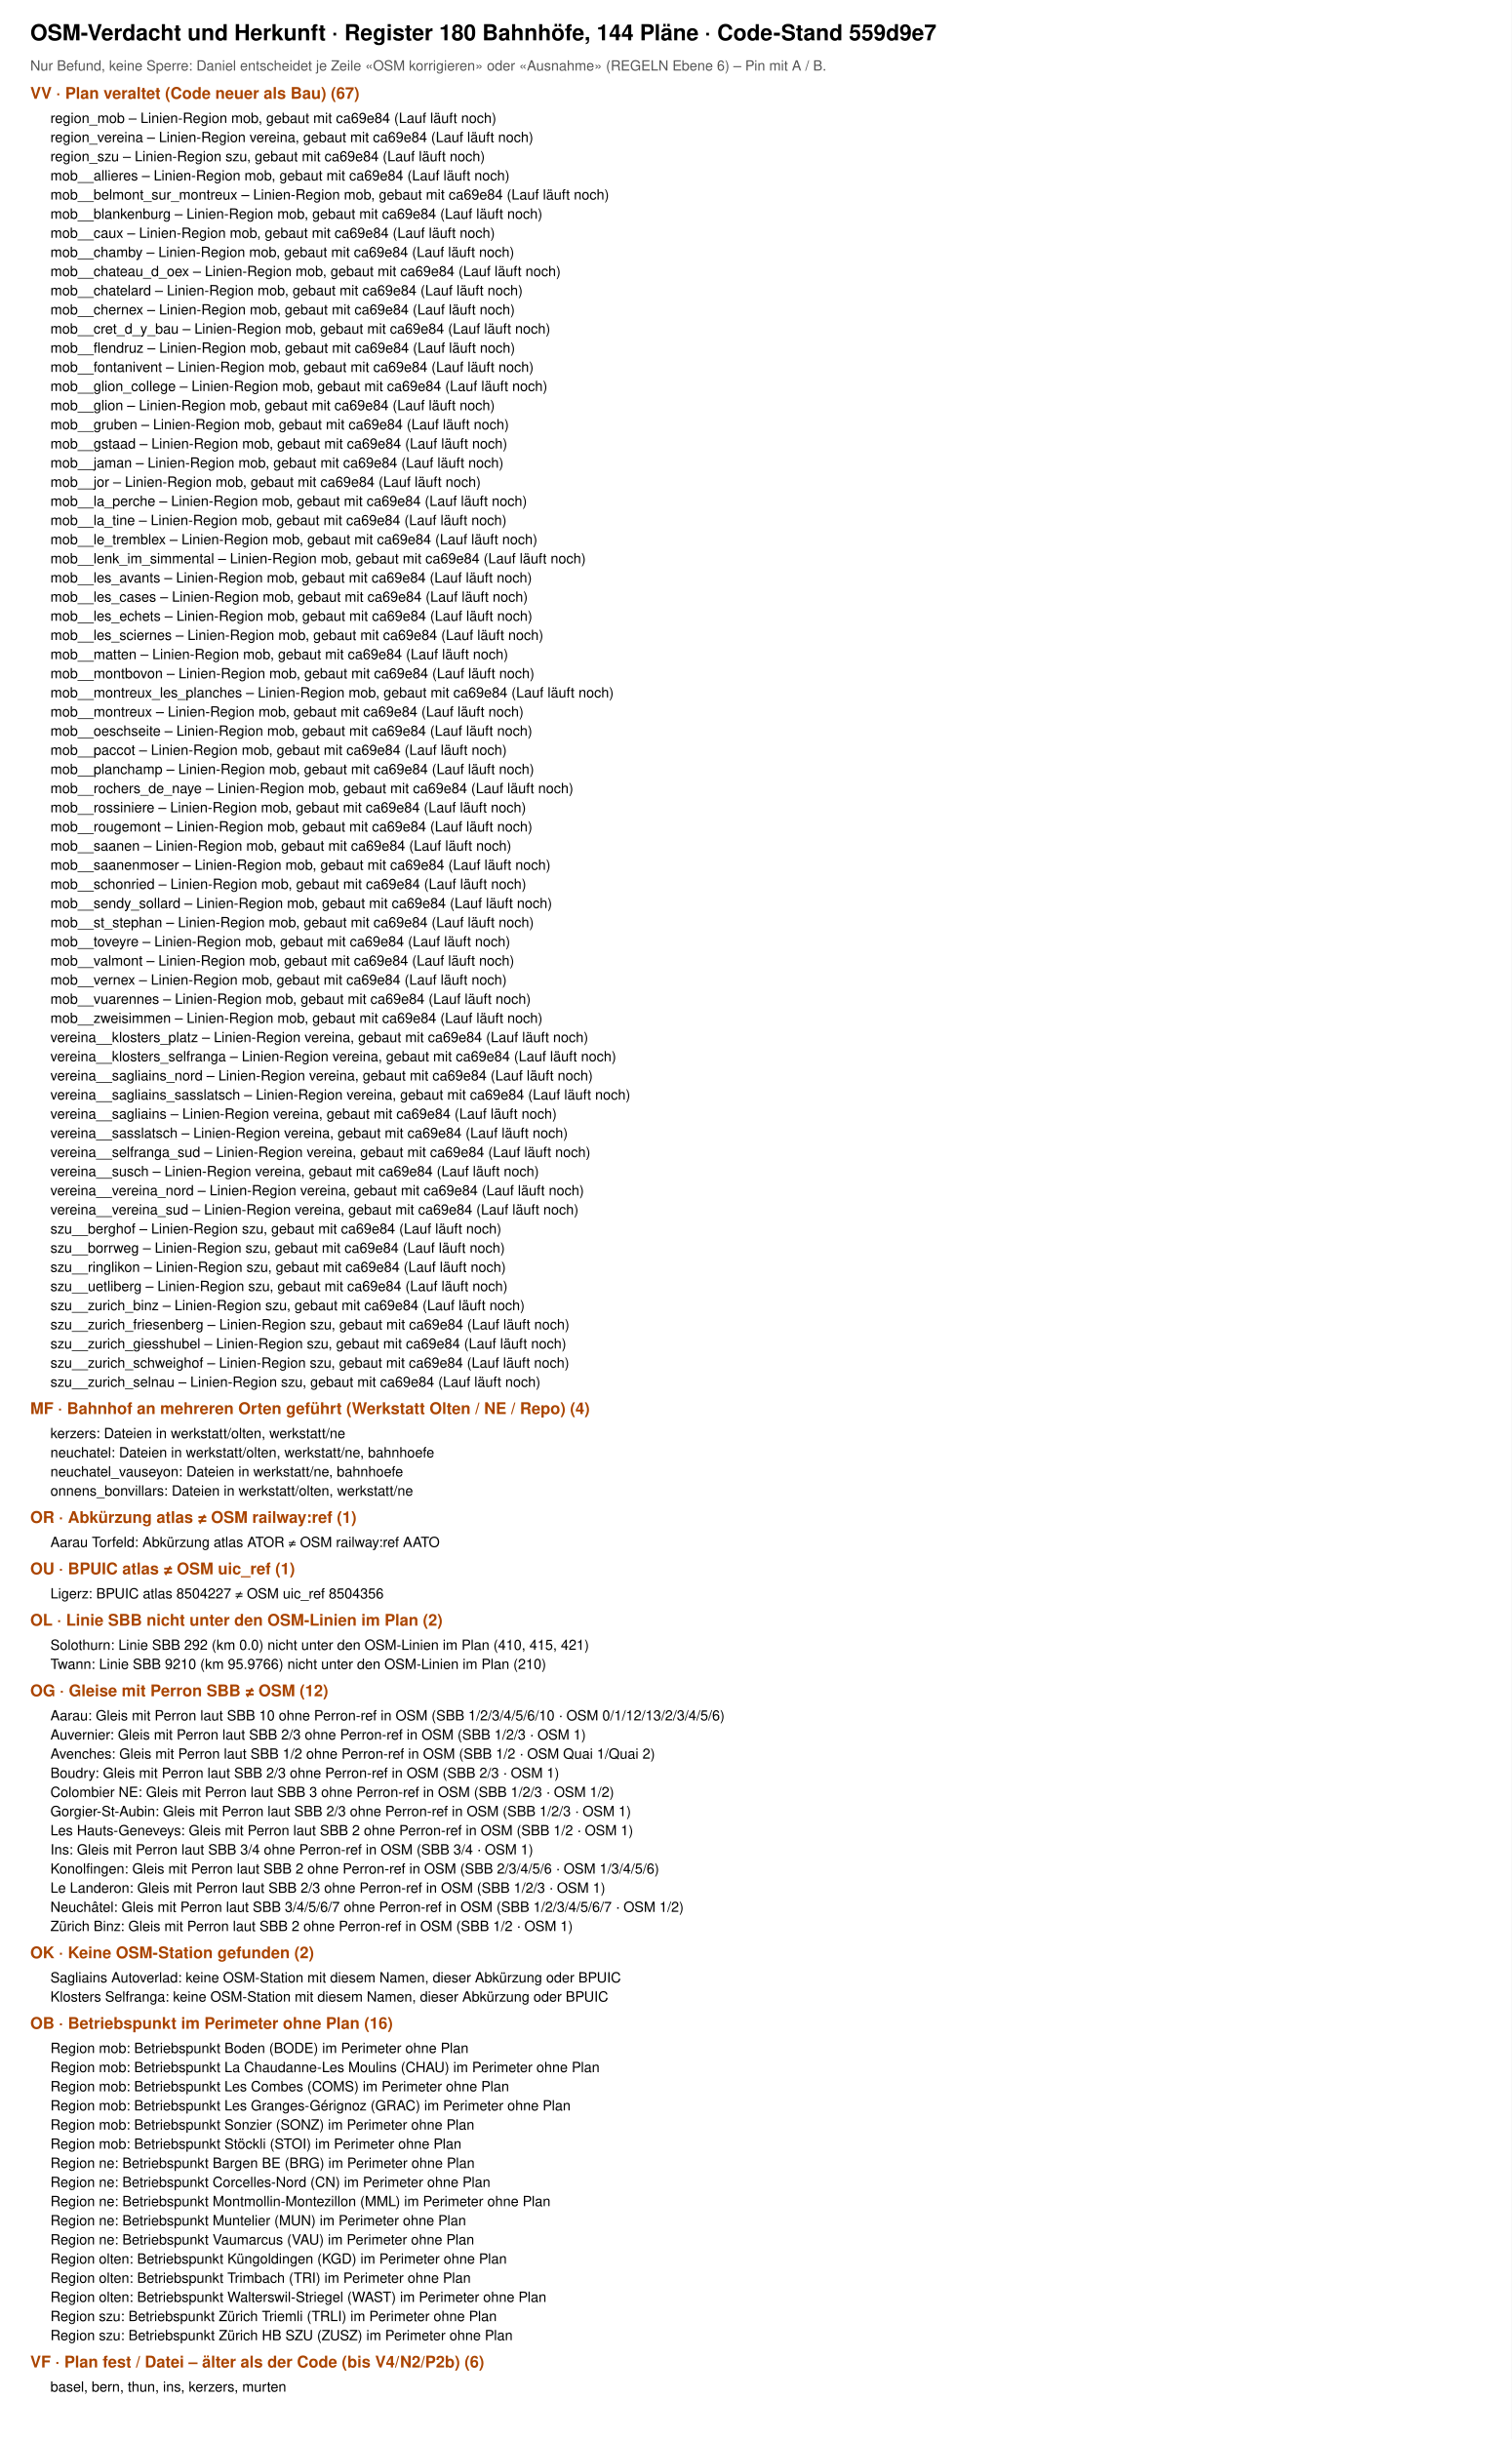
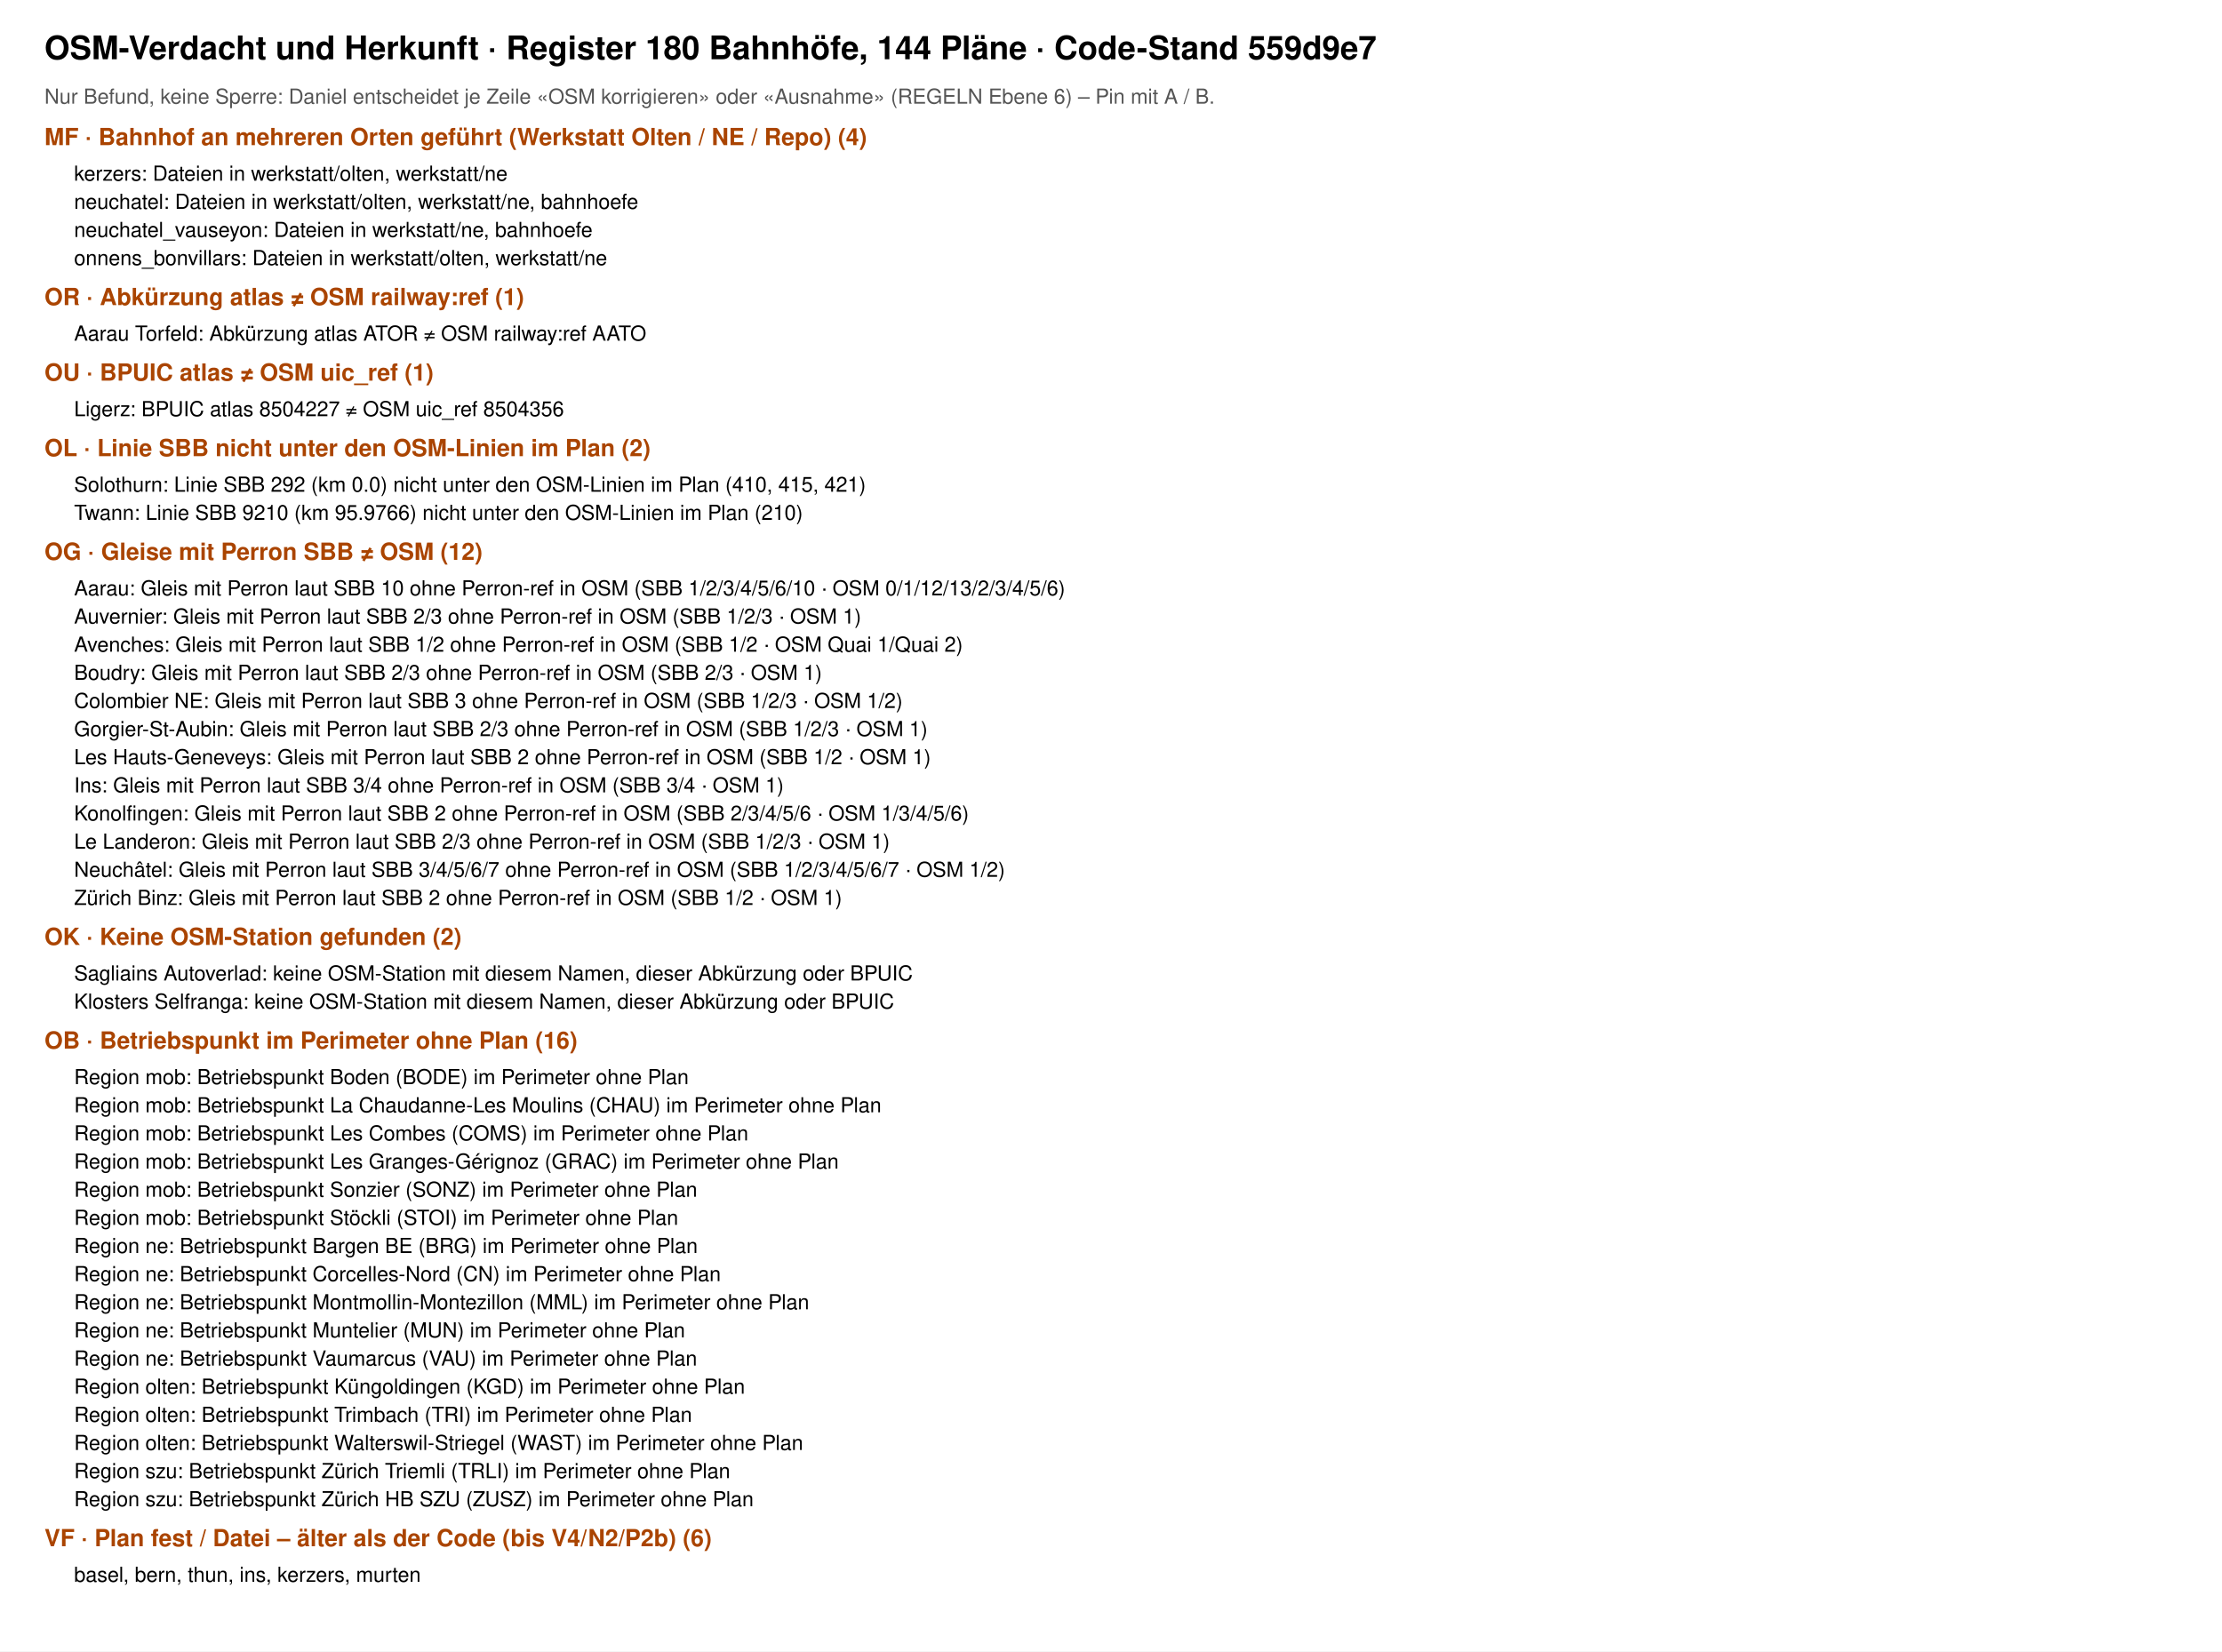
- <svg xmlns="http://www.w3.org/2000/svg" viewBox="0 0 1500 2420" width="1500" height="2420" font-family="Helvetica, Arial, sans-serif">
-   <rect width="1500" height="2420" fill="#fff" />
+ <svg xmlns="http://www.w3.org/2000/svg" viewBox="0 0 1500 1115" width="1500" height="1115" font-family="Helvetica, Arial, sans-serif">
+   <rect width="1500" height="1115" fill="#fff" />
  <text x="30" y="40" font-size="22" font-weight="700">OSM-Verdacht und Herkunft · Register 180 Bahnhöfe, 144 Pläne · Code-Stand 559d9e7</text>
  <text x="30" y="70" font-size="14" fill="#555">Nur Befund, keine Sperre: Daniel entscheidet je Zeile «OSM korrigieren» oder «Ausnahme» (REGELN Ebene 6) – Pin mit A / B.</text>
-   <text x="30" y="98" font-size="16" font-weight="700" fill="#a40">VV · Plan veraltet (Code neuer als Bau) (67)</text>
-   <text x="50" y="122" font-size="14">region_mob – Linien-Region mob, gebaut mit ca69e84 (Lauf läuft noch)</text>
-   <text x="50" y="141" font-size="14">region_vereina – Linien-Region vereina, gebaut mit ca69e84 (Lauf läuft noch)</text>
-   <text x="50" y="160" font-size="14">region_szu – Linien-Region szu, gebaut mit ca69e84 (Lauf läuft noch)</text>
-   <text x="50" y="179" font-size="14">mob__allieres – Linien-Region mob, gebaut mit ca69e84 (Lauf läuft noch)</text>
-   <text x="50" y="198" font-size="14">mob__belmont_sur_montreux – Linien-Region mob, gebaut mit ca69e84 (Lauf läuft noch)</text>
-   <text x="50" y="217" font-size="14">mob__blankenburg – Linien-Region mob, gebaut mit ca69e84 (Lauf läuft noch)</text>
-   <text x="50" y="236" font-size="14">mob__caux – Linien-Region mob, gebaut mit ca69e84 (Lauf läuft noch)</text>
-   <text x="50" y="255" font-size="14">mob__chamby – Linien-Region mob, gebaut mit ca69e84 (Lauf läuft noch)</text>
-   <text x="50" y="274" font-size="14">mob__chateau_d_oex – Linien-Region mob, gebaut mit ca69e84 (Lauf läuft noch)</text>
-   <text x="50" y="293" font-size="14">mob__chatelard – Linien-Region mob, gebaut mit ca69e84 (Lauf läuft noch)</text>
-   <text x="50" y="312" font-size="14">mob__chernex – Linien-Region mob, gebaut mit ca69e84 (Lauf läuft noch)</text>
-   <text x="50" y="331" font-size="14">mob__cret_d_y_bau – Linien-Region mob, gebaut mit ca69e84 (Lauf läuft noch)</text>
-   <text x="50" y="350" font-size="14">mob__flendruz – Linien-Region mob, gebaut mit ca69e84 (Lauf läuft noch)</text>
-   <text x="50" y="369" font-size="14">mob__fontanivent – Linien-Region mob, gebaut mit ca69e84 (Lauf läuft noch)</text>
-   <text x="50" y="388" font-size="14">mob__glion_college – Linien-Region mob, gebaut mit ca69e84 (Lauf läuft noch)</text>
-   <text x="50" y="407" font-size="14">mob__glion – Linien-Region mob, gebaut mit ca69e84 (Lauf läuft noch)</text>
-   <text x="50" y="426" font-size="14">mob__gruben – Linien-Region mob, gebaut mit ca69e84 (Lauf läuft noch)</text>
-   <text x="50" y="445" font-size="14">mob__gstaad – Linien-Region mob, gebaut mit ca69e84 (Lauf läuft noch)</text>
-   <text x="50" y="464" font-size="14">mob__jaman – Linien-Region mob, gebaut mit ca69e84 (Lauf läuft noch)</text>
-   <text x="50" y="483" font-size="14">mob__jor – Linien-Region mob, gebaut mit ca69e84 (Lauf läuft noch)</text>
-   <text x="50" y="502" font-size="14">mob__la_perche – Linien-Region mob, gebaut mit ca69e84 (Lauf läuft noch)</text>
-   <text x="50" y="521" font-size="14">mob__la_tine – Linien-Region mob, gebaut mit ca69e84 (Lauf läuft noch)</text>
-   <text x="50" y="540" font-size="14">mob__le_tremblex – Linien-Region mob, gebaut mit ca69e84 (Lauf läuft noch)</text>
-   <text x="50" y="559" font-size="14">mob__lenk_im_simmental – Linien-Region mob, gebaut mit ca69e84 (Lauf läuft noch)</text>
-   <text x="50" y="578" font-size="14">mob__les_avants – Linien-Region mob, gebaut mit ca69e84 (Lauf läuft noch)</text>
-   <text x="50" y="597" font-size="14">mob__les_cases – Linien-Region mob, gebaut mit ca69e84 (Lauf läuft noch)</text>
-   <text x="50" y="616" font-size="14">mob__les_echets – Linien-Region mob, gebaut mit ca69e84 (Lauf läuft noch)</text>
-   <text x="50" y="635" font-size="14">mob__les_sciernes – Linien-Region mob, gebaut mit ca69e84 (Lauf läuft noch)</text>
-   <text x="50" y="654" font-size="14">mob__matten – Linien-Region mob, gebaut mit ca69e84 (Lauf läuft noch)</text>
-   <text x="50" y="673" font-size="14">mob__montbovon – Linien-Region mob, gebaut mit ca69e84 (Lauf läuft noch)</text>
-   <text x="50" y="692" font-size="14">mob__montreux_les_planches – Linien-Region mob, gebaut mit ca69e84 (Lauf läuft noch)</text>
-   <text x="50" y="711" font-size="14">mob__montreux – Linien-Region mob, gebaut mit ca69e84 (Lauf läuft noch)</text>
-   <text x="50" y="730" font-size="14">mob__oeschseite – Linien-Region mob, gebaut mit ca69e84 (Lauf läuft noch)</text>
-   <text x="50" y="749" font-size="14">mob__paccot – Linien-Region mob, gebaut mit ca69e84 (Lauf läuft noch)</text>
-   <text x="50" y="768" font-size="14">mob__planchamp – Linien-Region mob, gebaut mit ca69e84 (Lauf läuft noch)</text>
-   <text x="50" y="787" font-size="14">mob__rochers_de_naye – Linien-Region mob, gebaut mit ca69e84 (Lauf läuft noch)</text>
-   <text x="50" y="806" font-size="14">mob__rossiniere – Linien-Region mob, gebaut mit ca69e84 (Lauf läuft noch)</text>
-   <text x="50" y="825" font-size="14">mob__rougemont – Linien-Region mob, gebaut mit ca69e84 (Lauf läuft noch)</text>
-   <text x="50" y="844" font-size="14">mob__saanen – Linien-Region mob, gebaut mit ca69e84 (Lauf läuft noch)</text>
-   <text x="50" y="863" font-size="14">mob__saanenmoser – Linien-Region mob, gebaut mit ca69e84 (Lauf läuft noch)</text>
-   <text x="50" y="882" font-size="14">mob__schonried – Linien-Region mob, gebaut mit ca69e84 (Lauf läuft noch)</text>
-   <text x="50" y="901" font-size="14">mob__sendy_sollard – Linien-Region mob, gebaut mit ca69e84 (Lauf läuft noch)</text>
-   <text x="50" y="920" font-size="14">mob__st_stephan – Linien-Region mob, gebaut mit ca69e84 (Lauf läuft noch)</text>
-   <text x="50" y="939" font-size="14">mob__toveyre – Linien-Region mob, gebaut mit ca69e84 (Lauf läuft noch)</text>
-   <text x="50" y="958" font-size="14">mob__valmont – Linien-Region mob, gebaut mit ca69e84 (Lauf läuft noch)</text>
-   <text x="50" y="977" font-size="14">mob__vernex – Linien-Region mob, gebaut mit ca69e84 (Lauf läuft noch)</text>
-   <text x="50" y="996" font-size="14">mob__vuarennes – Linien-Region mob, gebaut mit ca69e84 (Lauf läuft noch)</text>
-   <text x="50" y="1015" font-size="14">mob__zweisimmen – Linien-Region mob, gebaut mit ca69e84 (Lauf läuft noch)</text>
-   <text x="50" y="1034" font-size="14">vereina__klosters_platz – Linien-Region vereina, gebaut mit ca69e84 (Lauf läuft noch)</text>
-   <text x="50" y="1053" font-size="14">vereina__klosters_selfranga – Linien-Region vereina, gebaut mit ca69e84 (Lauf läuft noch)</text>
-   <text x="50" y="1072" font-size="14">vereina__sagliains_nord – Linien-Region vereina, gebaut mit ca69e84 (Lauf läuft noch)</text>
-   <text x="50" y="1091" font-size="14">vereina__sagliains_sasslatsch – Linien-Region vereina, gebaut mit ca69e84 (Lauf läuft noch)</text>
-   <text x="50" y="1110" font-size="14">vereina__sagliains – Linien-Region vereina, gebaut mit ca69e84 (Lauf läuft noch)</text>
-   <text x="50" y="1129" font-size="14">vereina__sasslatsch – Linien-Region vereina, gebaut mit ca69e84 (Lauf läuft noch)</text>
-   <text x="50" y="1148" font-size="14">vereina__selfranga_sud – Linien-Region vereina, gebaut mit ca69e84 (Lauf läuft noch)</text>
-   <text x="50" y="1167" font-size="14">vereina__susch – Linien-Region vereina, gebaut mit ca69e84 (Lauf läuft noch)</text>
-   <text x="50" y="1186" font-size="14">vereina__vereina_nord – Linien-Region vereina, gebaut mit ca69e84 (Lauf läuft noch)</text>
-   <text x="50" y="1205" font-size="14">vereina__vereina_sud – Linien-Region vereina, gebaut mit ca69e84 (Lauf läuft noch)</text>
-   <text x="50" y="1224" font-size="14">szu__berghof – Linien-Region szu, gebaut mit ca69e84 (Lauf läuft noch)</text>
-   <text x="50" y="1243" font-size="14">szu__borrweg – Linien-Region szu, gebaut mit ca69e84 (Lauf läuft noch)</text>
-   <text x="50" y="1262" font-size="14">szu__ringlikon – Linien-Region szu, gebaut mit ca69e84 (Lauf läuft noch)</text>
-   <text x="50" y="1281" font-size="14">szu__uetliberg – Linien-Region szu, gebaut mit ca69e84 (Lauf läuft noch)</text>
-   <text x="50" y="1300" font-size="14">szu__zurich_binz – Linien-Region szu, gebaut mit ca69e84 (Lauf läuft noch)</text>
-   <text x="50" y="1319" font-size="14">szu__zurich_friesenberg – Linien-Region szu, gebaut mit ca69e84 (Lauf läuft noch)</text>
-   <text x="50" y="1338" font-size="14">szu__zurich_giesshubel – Linien-Region szu, gebaut mit ca69e84 (Lauf läuft noch)</text>
-   <text x="50" y="1357" font-size="14">szu__zurich_schweighof – Linien-Region szu, gebaut mit ca69e84 (Lauf läuft noch)</text>
-   <text x="50" y="1376" font-size="14">szu__zurich_selnau – Linien-Region szu, gebaut mit ca69e84 (Lauf läuft noch)</text>
-   <text x="30" y="1403" font-size="16" font-weight="700" fill="#a40">MF · Bahnhof an mehreren Orten geführt (Werkstatt Olten / NE / Repo) (4)</text>
-   <text x="50" y="1427" font-size="14">kerzers: Dateien in werkstatt/olten, werkstatt/ne</text>
-   <text x="50" y="1446" font-size="14">neuchatel: Dateien in werkstatt/olten, werkstatt/ne, bahnhoefe</text>
-   <text x="50" y="1465" font-size="14">neuchatel_vauseyon: Dateien in werkstatt/ne, bahnhoefe</text>
-   <text x="50" y="1484" font-size="14">onnens_bonvillars: Dateien in werkstatt/olten, werkstatt/ne</text>
-   <text x="30" y="1511" font-size="16" font-weight="700" fill="#a40">OR · Abkürzung atlas ≠ OSM railway:ref (1)</text>
-   <text x="50" y="1535" font-size="14">Aarau Torfeld: Abkürzung atlas ATOR ≠ OSM railway:ref AATO</text>
-   <text x="30" y="1562" font-size="16" font-weight="700" fill="#a40">OU · BPUIC atlas ≠ OSM uic_ref (1)</text>
-   <text x="50" y="1586" font-size="14">Ligerz: BPUIC atlas 8504227 ≠ OSM uic_ref 8504356</text>
-   <text x="30" y="1613" font-size="16" font-weight="700" fill="#a40">OL · Linie SBB nicht unter den OSM-Linien im Plan (2)</text>
-   <text x="50" y="1637" font-size="14">Solothurn: Linie SBB 292 (km 0.0) nicht unter den OSM-Linien im Plan (410, 415, 421)</text>
-   <text x="50" y="1656" font-size="14">Twann: Linie SBB 9210 (km 95.9766) nicht unter den OSM-Linien im Plan (210)</text>
-   <text x="30" y="1683" font-size="16" font-weight="700" fill="#a40">OG · Gleise mit Perron SBB ≠ OSM (12)</text>
-   <text x="50" y="1707" font-size="14">Aarau: Gleis mit Perron laut SBB 10 ohne Perron-ref in OSM (SBB 1/2/3/4/5/6/10 · OSM 0/1/12/13/2/3/4/5/6)</text>
-   <text x="50" y="1726" font-size="14">Auvernier: Gleis mit Perron laut SBB 2/3 ohne Perron-ref in OSM (SBB 1/2/3 · OSM 1)</text>
-   <text x="50" y="1745" font-size="14">Avenches: Gleis mit Perron laut SBB 1/2 ohne Perron-ref in OSM (SBB 1/2 · OSM Quai 1/Quai 2)</text>
-   <text x="50" y="1764" font-size="14">Boudry: Gleis mit Perron laut SBB 2/3 ohne Perron-ref in OSM (SBB 2/3 · OSM 1)</text>
-   <text x="50" y="1783" font-size="14">Colombier NE: Gleis mit Perron laut SBB 3 ohne Perron-ref in OSM (SBB 1/2/3 · OSM 1/2)</text>
-   <text x="50" y="1802" font-size="14">Gorgier-St-Aubin: Gleis mit Perron laut SBB 2/3 ohne Perron-ref in OSM (SBB 1/2/3 · OSM 1)</text>
-   <text x="50" y="1821" font-size="14">Les Hauts-Geneveys: Gleis mit Perron laut SBB 2 ohne Perron-ref in OSM (SBB 1/2 · OSM 1)</text>
-   <text x="50" y="1840" font-size="14">Ins: Gleis mit Perron laut SBB 3/4 ohne Perron-ref in OSM (SBB 3/4 · OSM 1)</text>
-   <text x="50" y="1859" font-size="14">Konolfingen: Gleis mit Perron laut SBB 2 ohne Perron-ref in OSM (SBB 2/3/4/5/6 · OSM 1/3/4/5/6)</text>
-   <text x="50" y="1878" font-size="14">Le Landeron: Gleis mit Perron laut SBB 2/3 ohne Perron-ref in OSM (SBB 1/2/3 · OSM 1)</text>
-   <text x="50" y="1897" font-size="14">Neuchâtel: Gleis mit Perron laut SBB 3/4/5/6/7 ohne Perron-ref in OSM (SBB 1/2/3/4/5/6/7 · OSM 1/2)</text>
-   <text x="50" y="1916" font-size="14">Zürich Binz: Gleis mit Perron laut SBB 2 ohne Perron-ref in OSM (SBB 1/2 · OSM 1)</text>
-   <text x="30" y="1943" font-size="16" font-weight="700" fill="#a40">OK · Keine OSM-Station gefunden (2)</text>
-   <text x="50" y="1967" font-size="14">Sagliains Autoverlad: keine OSM-Station mit diesem Namen, dieser Abkürzung oder BPUIC</text>
-   <text x="50" y="1986" font-size="14">Klosters Selfranga: keine OSM-Station mit diesem Namen, dieser Abkürzung oder BPUIC</text>
-   <text x="30" y="2013" font-size="16" font-weight="700" fill="#a40">OB · Betriebspunkt im Perimeter ohne Plan (16)</text>
-   <text x="50" y="2037" font-size="14">Region mob: Betriebspunkt Boden (BODE) im Perimeter ohne Plan</text>
-   <text x="50" y="2056" font-size="14">Region mob: Betriebspunkt La Chaudanne-Les Moulins (CHAU) im Perimeter ohne Plan</text>
-   <text x="50" y="2075" font-size="14">Region mob: Betriebspunkt Les Combes (COMS) im Perimeter ohne Plan</text>
-   <text x="50" y="2094" font-size="14">Region mob: Betriebspunkt Les Granges-Gérignoz (GRAC) im Perimeter ohne Plan</text>
-   <text x="50" y="2113" font-size="14">Region mob: Betriebspunkt Sonzier (SONZ) im Perimeter ohne Plan</text>
-   <text x="50" y="2132" font-size="14">Region mob: Betriebspunkt Stöckli (STOI) im Perimeter ohne Plan</text>
-   <text x="50" y="2151" font-size="14">Region ne: Betriebspunkt Bargen BE (BRG) im Perimeter ohne Plan</text>
-   <text x="50" y="2170" font-size="14">Region ne: Betriebspunkt Corcelles-Nord (CN) im Perimeter ohne Plan</text>
-   <text x="50" y="2189" font-size="14">Region ne: Betriebspunkt Montmollin-Montezillon (MML) im Perimeter ohne Plan</text>
-   <text x="50" y="2208" font-size="14">Region ne: Betriebspunkt Muntelier (MUN) im Perimeter ohne Plan</text>
-   <text x="50" y="2227" font-size="14">Region ne: Betriebspunkt Vaumarcus (VAU) im Perimeter ohne Plan</text>
-   <text x="50" y="2246" font-size="14">Region olten: Betriebspunkt Küngoldingen (KGD) im Perimeter ohne Plan</text>
-   <text x="50" y="2265" font-size="14">Region olten: Betriebspunkt Trimbach (TRI) im Perimeter ohne Plan</text>
-   <text x="50" y="2284" font-size="14">Region olten: Betriebspunkt Walterswil-Striegel (WAST) im Perimeter ohne Plan</text>
-   <text x="50" y="2303" font-size="14">Region szu: Betriebspunkt Zürich Triemli (TRLI) im Perimeter ohne Plan</text>
-   <text x="50" y="2322" font-size="14">Region szu: Betriebspunkt Zürich HB SZU (ZUSZ) im Perimeter ohne Plan</text>
-   <text x="30" y="2349" font-size="16" font-weight="700" fill="#a40">VF · Plan fest / Datei – älter als der Code (bis V4/N2/P2b) (6)</text>
-   <text x="50" y="2373" font-size="14">basel, bern, thun, ins, kerzers, murten</text>
+   <text x="30" y="98" font-size="16" font-weight="700" fill="#a40">MF · Bahnhof an mehreren Orten geführt (Werkstatt Olten / NE / Repo) (4)</text>
+   <text x="50" y="122" font-size="14">kerzers: Dateien in werkstatt/olten, werkstatt/ne</text>
+   <text x="50" y="141" font-size="14">neuchatel: Dateien in werkstatt/olten, werkstatt/ne, bahnhoefe</text>
+   <text x="50" y="160" font-size="14">neuchatel_vauseyon: Dateien in werkstatt/ne, bahnhoefe</text>
+   <text x="50" y="179" font-size="14">onnens_bonvillars: Dateien in werkstatt/olten, werkstatt/ne</text>
+   <text x="30" y="206" font-size="16" font-weight="700" fill="#a40">OR · Abkürzung atlas ≠ OSM railway:ref (1)</text>
+   <text x="50" y="230" font-size="14">Aarau Torfeld: Abkürzung atlas ATOR ≠ OSM railway:ref AATO</text>
+   <text x="30" y="257" font-size="16" font-weight="700" fill="#a40">OU · BPUIC atlas ≠ OSM uic_ref (1)</text>
+   <text x="50" y="281" font-size="14">Ligerz: BPUIC atlas 8504227 ≠ OSM uic_ref 8504356</text>
+   <text x="30" y="308" font-size="16" font-weight="700" fill="#a40">OL · Linie SBB nicht unter den OSM-Linien im Plan (2)</text>
+   <text x="50" y="332" font-size="14">Solothurn: Linie SBB 292 (km 0.0) nicht unter den OSM-Linien im Plan (410, 415, 421)</text>
+   <text x="50" y="351" font-size="14">Twann: Linie SBB 9210 (km 95.9766) nicht unter den OSM-Linien im Plan (210)</text>
+   <text x="30" y="378" font-size="16" font-weight="700" fill="#a40">OG · Gleise mit Perron SBB ≠ OSM (12)</text>
+   <text x="50" y="402" font-size="14">Aarau: Gleis mit Perron laut SBB 10 ohne Perron-ref in OSM (SBB 1/2/3/4/5/6/10 · OSM 0/1/12/13/2/3/4/5/6)</text>
+   <text x="50" y="421" font-size="14">Auvernier: Gleis mit Perron laut SBB 2/3 ohne Perron-ref in OSM (SBB 1/2/3 · OSM 1)</text>
+   <text x="50" y="440" font-size="14">Avenches: Gleis mit Perron laut SBB 1/2 ohne Perron-ref in OSM (SBB 1/2 · OSM Quai 1/Quai 2)</text>
+   <text x="50" y="459" font-size="14">Boudry: Gleis mit Perron laut SBB 2/3 ohne Perron-ref in OSM (SBB 2/3 · OSM 1)</text>
+   <text x="50" y="478" font-size="14">Colombier NE: Gleis mit Perron laut SBB 3 ohne Perron-ref in OSM (SBB 1/2/3 · OSM 1/2)</text>
+   <text x="50" y="497" font-size="14">Gorgier-St-Aubin: Gleis mit Perron laut SBB 2/3 ohne Perron-ref in OSM (SBB 1/2/3 · OSM 1)</text>
+   <text x="50" y="516" font-size="14">Les Hauts-Geneveys: Gleis mit Perron laut SBB 2 ohne Perron-ref in OSM (SBB 1/2 · OSM 1)</text>
+   <text x="50" y="535" font-size="14">Ins: Gleis mit Perron laut SBB 3/4 ohne Perron-ref in OSM (SBB 3/4 · OSM 1)</text>
+   <text x="50" y="554" font-size="14">Konolfingen: Gleis mit Perron laut SBB 2 ohne Perron-ref in OSM (SBB 2/3/4/5/6 · OSM 1/3/4/5/6)</text>
+   <text x="50" y="573" font-size="14">Le Landeron: Gleis mit Perron laut SBB 2/3 ohne Perron-ref in OSM (SBB 1/2/3 · OSM 1)</text>
+   <text x="50" y="592" font-size="14">Neuchâtel: Gleis mit Perron laut SBB 3/4/5/6/7 ohne Perron-ref in OSM (SBB 1/2/3/4/5/6/7 · OSM 1/2)</text>
+   <text x="50" y="611" font-size="14">Zürich Binz: Gleis mit Perron laut SBB 2 ohne Perron-ref in OSM (SBB 1/2 · OSM 1)</text>
+   <text x="30" y="638" font-size="16" font-weight="700" fill="#a40">OK · Keine OSM-Station gefunden (2)</text>
+   <text x="50" y="662" font-size="14">Sagliains Autoverlad: keine OSM-Station mit diesem Namen, dieser Abkürzung oder BPUIC</text>
+   <text x="50" y="681" font-size="14">Klosters Selfranga: keine OSM-Station mit diesem Namen, dieser Abkürzung oder BPUIC</text>
+   <text x="30" y="708" font-size="16" font-weight="700" fill="#a40">OB · Betriebspunkt im Perimeter ohne Plan (16)</text>
+   <text x="50" y="732" font-size="14">Region mob: Betriebspunkt Boden (BODE) im Perimeter ohne Plan</text>
+   <text x="50" y="751" font-size="14">Region mob: Betriebspunkt La Chaudanne-Les Moulins (CHAU) im Perimeter ohne Plan</text>
+   <text x="50" y="770" font-size="14">Region mob: Betriebspunkt Les Combes (COMS) im Perimeter ohne Plan</text>
+   <text x="50" y="789" font-size="14">Region mob: Betriebspunkt Les Granges-Gérignoz (GRAC) im Perimeter ohne Plan</text>
+   <text x="50" y="808" font-size="14">Region mob: Betriebspunkt Sonzier (SONZ) im Perimeter ohne Plan</text>
+   <text x="50" y="827" font-size="14">Region mob: Betriebspunkt Stöckli (STOI) im Perimeter ohne Plan</text>
+   <text x="50" y="846" font-size="14">Region ne: Betriebspunkt Bargen BE (BRG) im Perimeter ohne Plan</text>
+   <text x="50" y="865" font-size="14">Region ne: Betriebspunkt Corcelles-Nord (CN) im Perimeter ohne Plan</text>
+   <text x="50" y="884" font-size="14">Region ne: Betriebspunkt Montmollin-Montezillon (MML) im Perimeter ohne Plan</text>
+   <text x="50" y="903" font-size="14">Region ne: Betriebspunkt Muntelier (MUN) im Perimeter ohne Plan</text>
+   <text x="50" y="922" font-size="14">Region ne: Betriebspunkt Vaumarcus (VAU) im Perimeter ohne Plan</text>
+   <text x="50" y="941" font-size="14">Region olten: Betriebspunkt Küngoldingen (KGD) im Perimeter ohne Plan</text>
+   <text x="50" y="960" font-size="14">Region olten: Betriebspunkt Trimbach (TRI) im Perimeter ohne Plan</text>
+   <text x="50" y="979" font-size="14">Region olten: Betriebspunkt Walterswil-Striegel (WAST) im Perimeter ohne Plan</text>
+   <text x="50" y="998" font-size="14">Region szu: Betriebspunkt Zürich Triemli (TRLI) im Perimeter ohne Plan</text>
+   <text x="50" y="1017" font-size="14">Region szu: Betriebspunkt Zürich HB SZU (ZUSZ) im Perimeter ohne Plan</text>
+   <text x="30" y="1044" font-size="16" font-weight="700" fill="#a40">VF · Plan fest / Datei – älter als der Code (bis V4/N2/P2b) (6)</text>
+   <text x="50" y="1068" font-size="14">basel, bern, thun, ins, kerzers, murten</text>
</svg>
